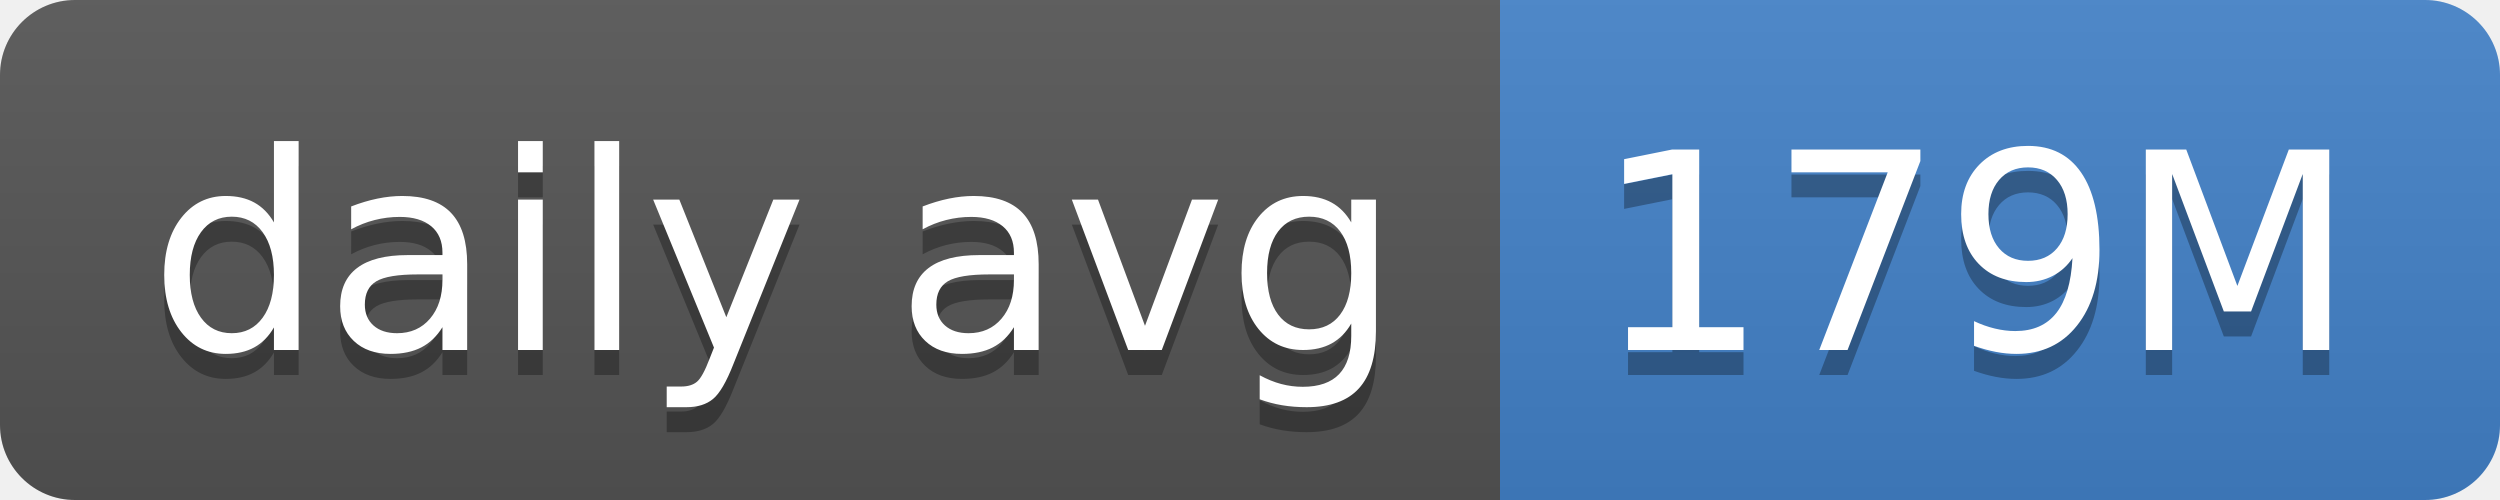
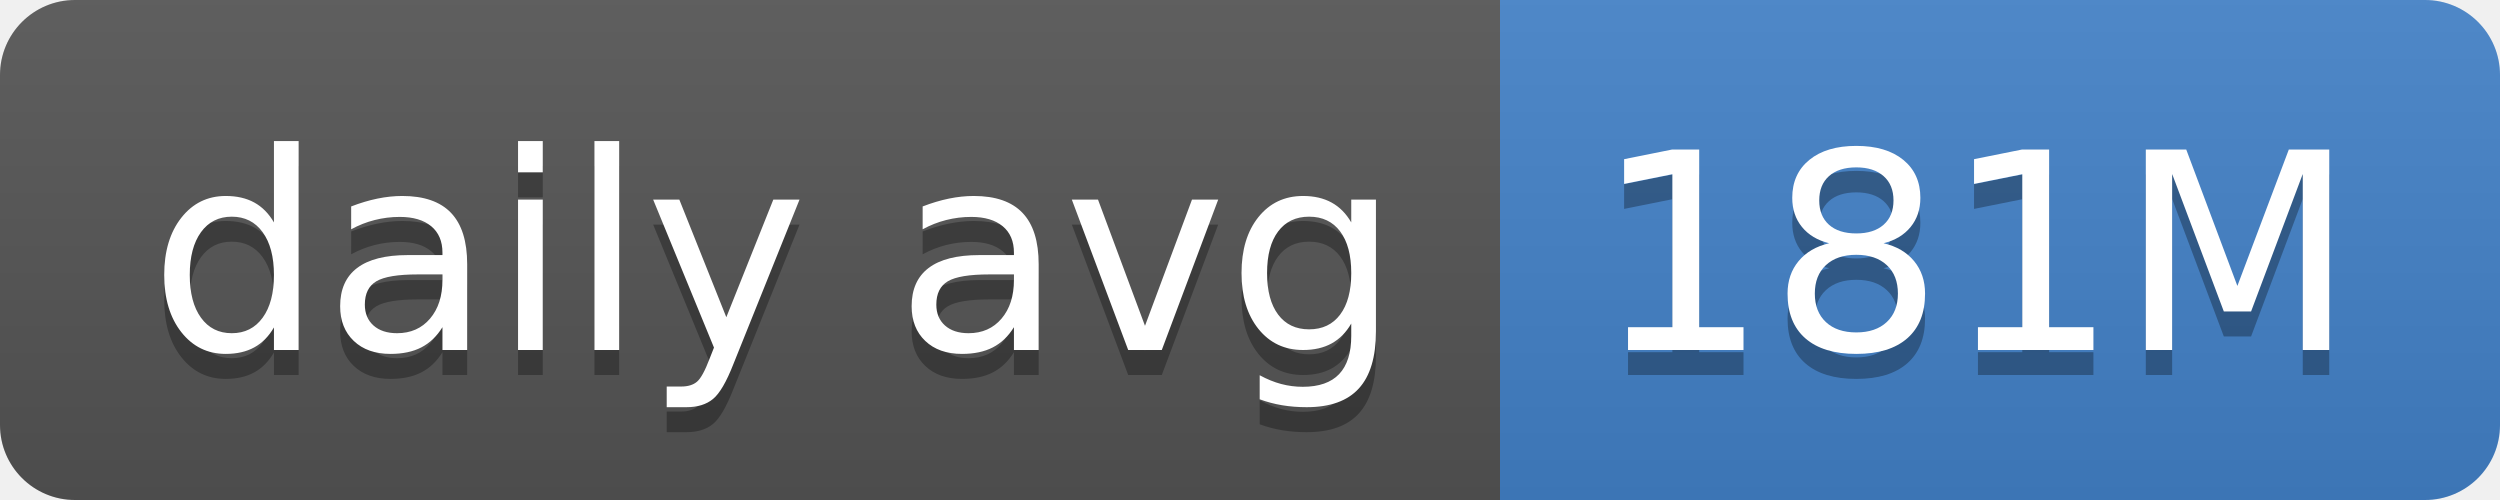
- <svg xmlns="http://www.w3.org/2000/svg" width="100" height="20" role="img" aria-label="daily avg: 179M">
+ <svg xmlns="http://www.w3.org/2000/svg" width="100" height="20" role="img" aria-label="daily avg: 181M">
  <linearGradient id="s" x2="0" y2="100%">
    <stop offset="0" stop-color="#bbb" stop-opacity=".1" />
    <stop offset="1" stop-opacity=".1" />
  </linearGradient>
  <clipPath id="r">
    <rect width="100" height="20" rx="3" fill="#fff" />
  </clipPath>
  <g clip-path="url(#r)">
    <rect width="60" height="20" fill="#555" />
    <rect x="60" width="40" height="20" fill="#4382c9" />
    <rect width="100" height="20" fill="url(#s)" />
  </g>
  <g fill="#fff" text-anchor="middle" font-family="Verdana,Geneva,DejaVu Sans,sans-serif" text-rendering="geometricPrecision" font-size="110">
    <text aria-hidden="true" x="310" y="150" fill="#010101" fill-opacity=".3" transform="scale(.1)" textLength="500">daily avg</text>
    <text x="310" y="140" transform="scale(.1)" fill="#fff" textLength="500">daily avg</text>
-     <text aria-hidden="true" x="790" y="150" fill="#010101" fill-opacity=".3" transform="scale(.1)" textLength="300">179M</text>
-     <text x="790" y="140" transform="scale(.1)" fill="#fff" textLength="300">179M</text>
+     <text aria-hidden="true" x="790" y="150" fill="#010101" fill-opacity=".3" transform="scale(.1)" textLength="300">181M</text>
+     <text x="790" y="140" transform="scale(.1)" fill="#fff" textLength="300">181M</text>
  </g>
</svg>
